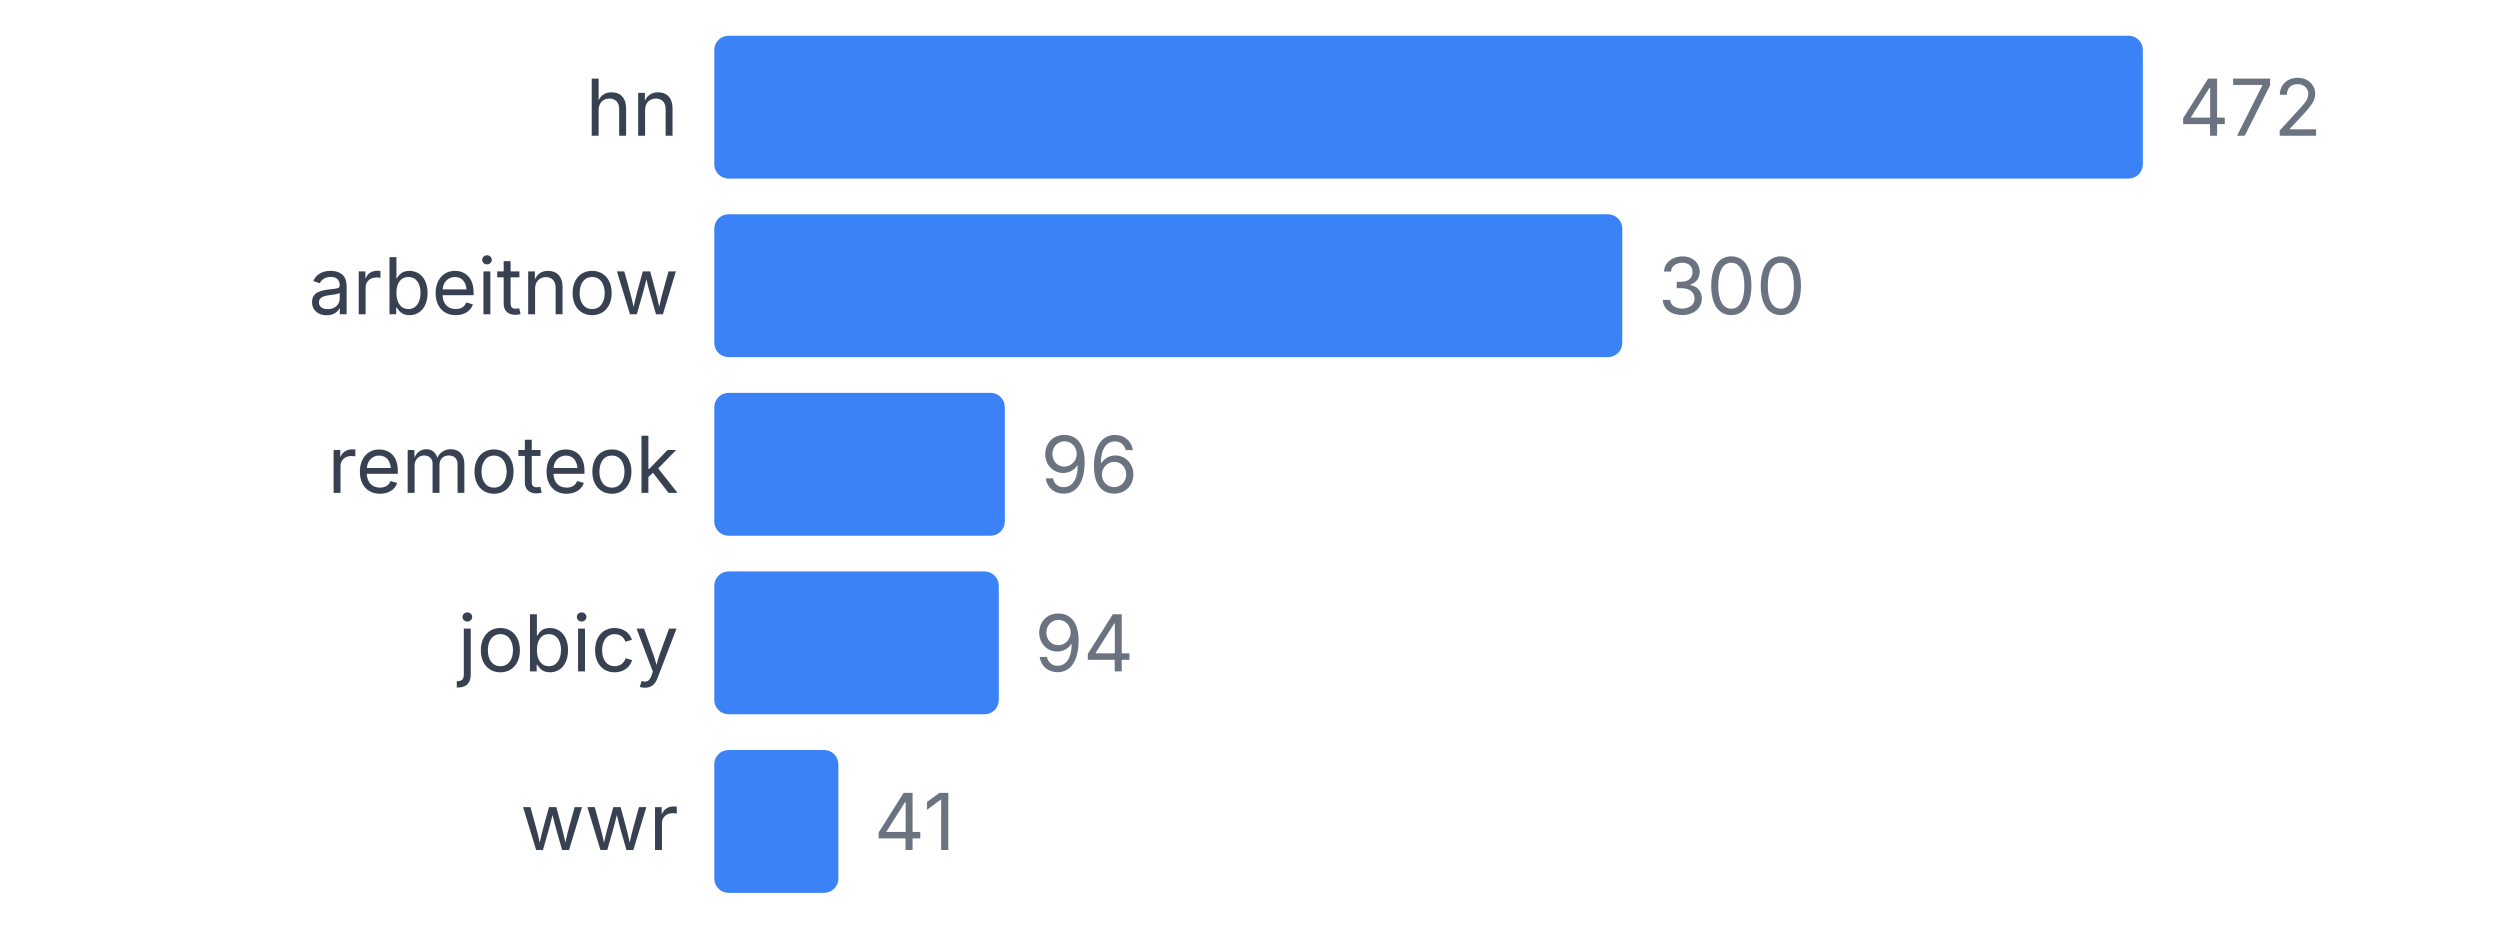
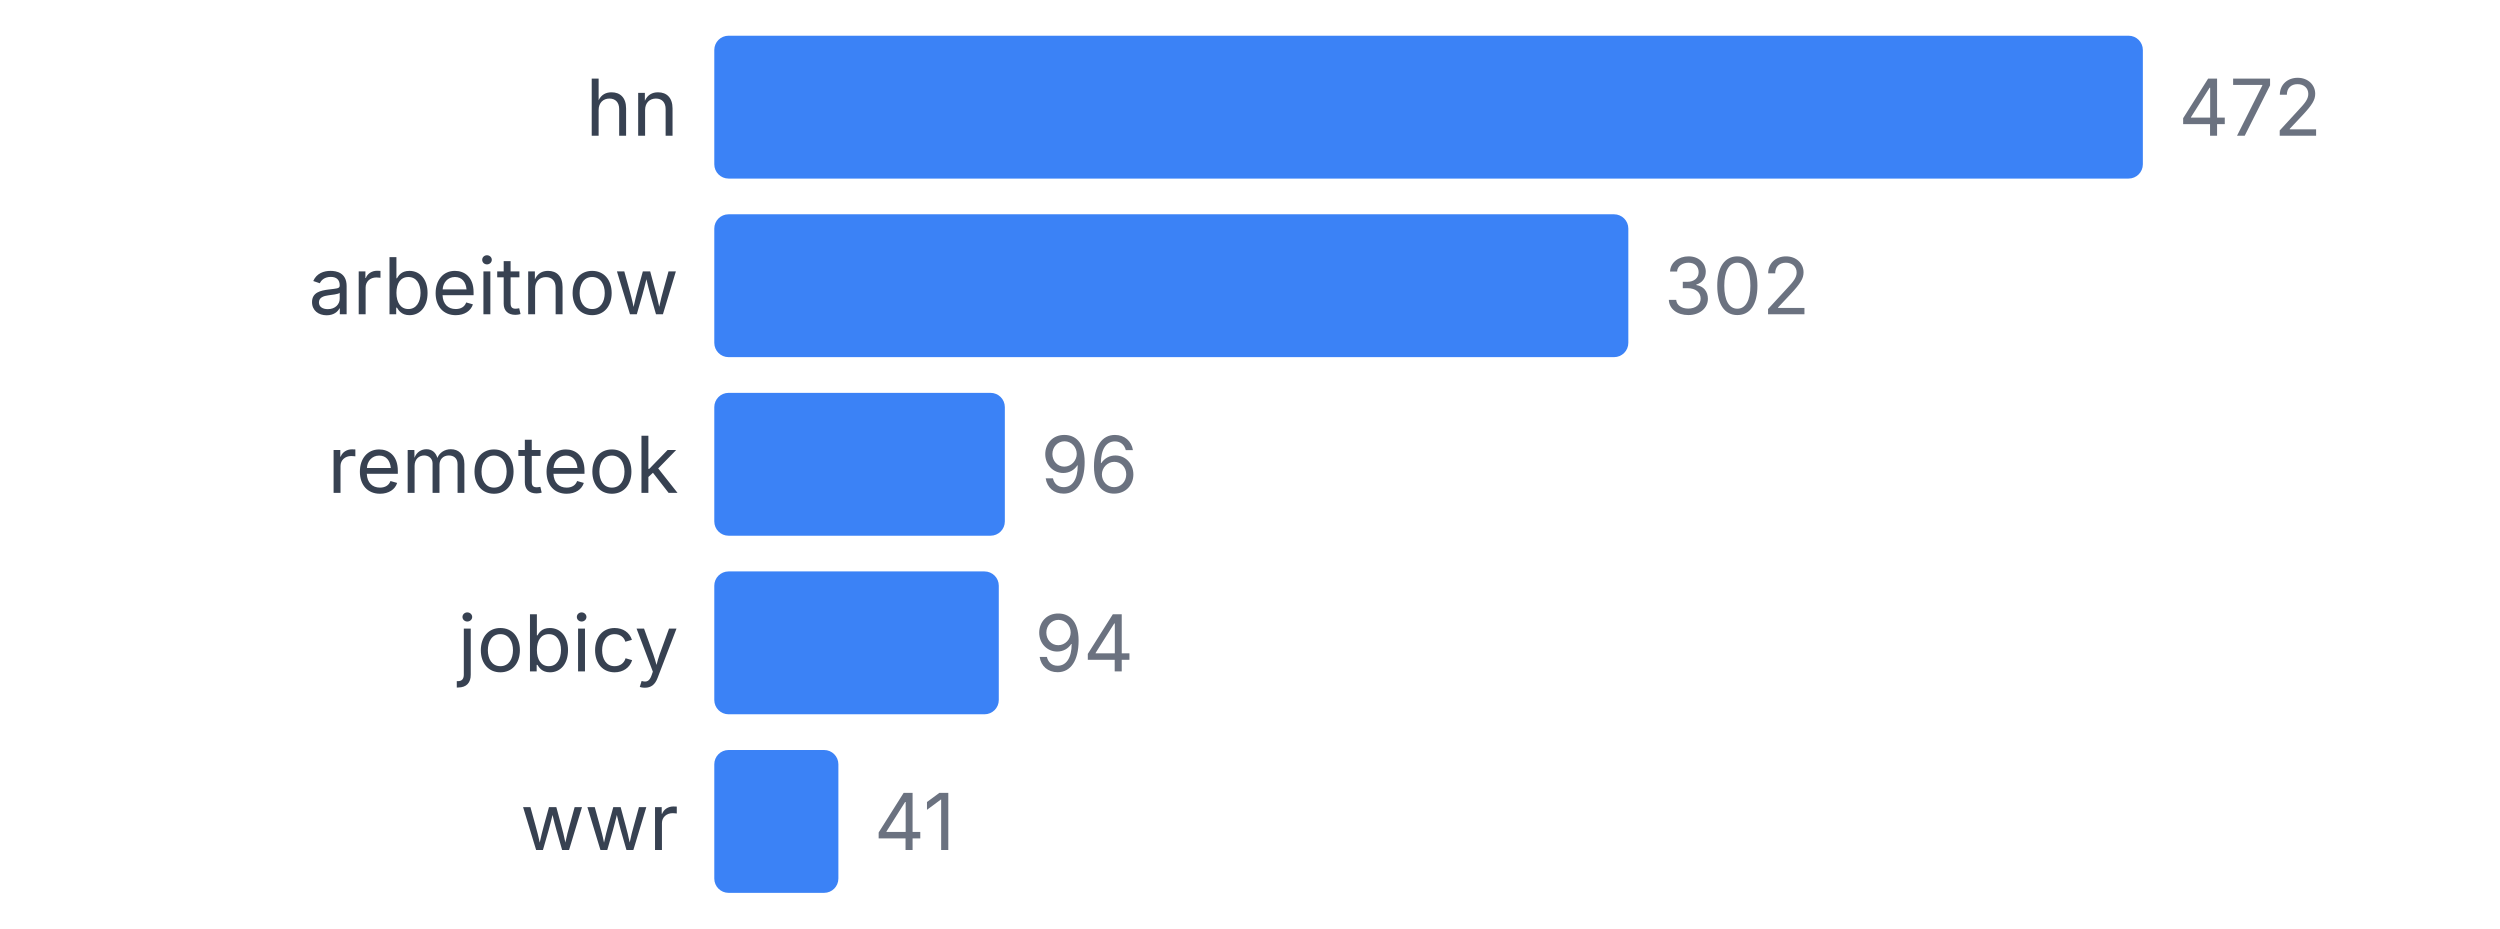
<svg xmlns="http://www.w3.org/2000/svg" width="350" height="130" viewBox="0 0 350 130">
  <style>
    text { font-family: system-ui, -apple-system, sans-serif; }
  </style>
  <text x="95" y="19" text-anchor="end" font-size="11" fill="#374151">hn</text>
  <rect x="100" y="5" width="200" height="20" fill="#3b82f6" rx="2" />
  <text x="305" y="19" font-size="11" fill="#6b7280">472</text>
  <text x="95" y="44" text-anchor="end" font-size="11" fill="#374151">arbeitnow</text>
-   <rect x="100" y="30" width="127.119" height="20" fill="#3b82f6" rx="2" />
-   <text x="232.119" y="44" font-size="11" fill="#6b7280">300</text>
+   <rect x="100" y="30" width="127.966" height="20" fill="#3b82f6" rx="2" />
+   <text x="232.966" y="44" font-size="11" fill="#6b7280">302</text>
  <text x="95" y="69" text-anchor="end" font-size="11" fill="#374151">remoteok</text>
  <rect x="100" y="55" width="40.678" height="20" fill="#3b82f6" rx="2" />
  <text x="145.678" y="69" font-size="11" fill="#6b7280">96</text>
  <text x="95" y="94" text-anchor="end" font-size="11" fill="#374151">jobicy</text>
  <rect x="100" y="80" width="39.831" height="20" fill="#3b82f6" rx="2" />
  <text x="144.831" y="94" font-size="11" fill="#6b7280">94</text>
  <text x="95" y="119" text-anchor="end" font-size="11" fill="#374151">wwr</text>
  <rect x="100" y="105" width="17.373" height="20" fill="#3b82f6" rx="2" />
  <text x="122.373" y="119" font-size="11" fill="#6b7280">41</text>
</svg>
